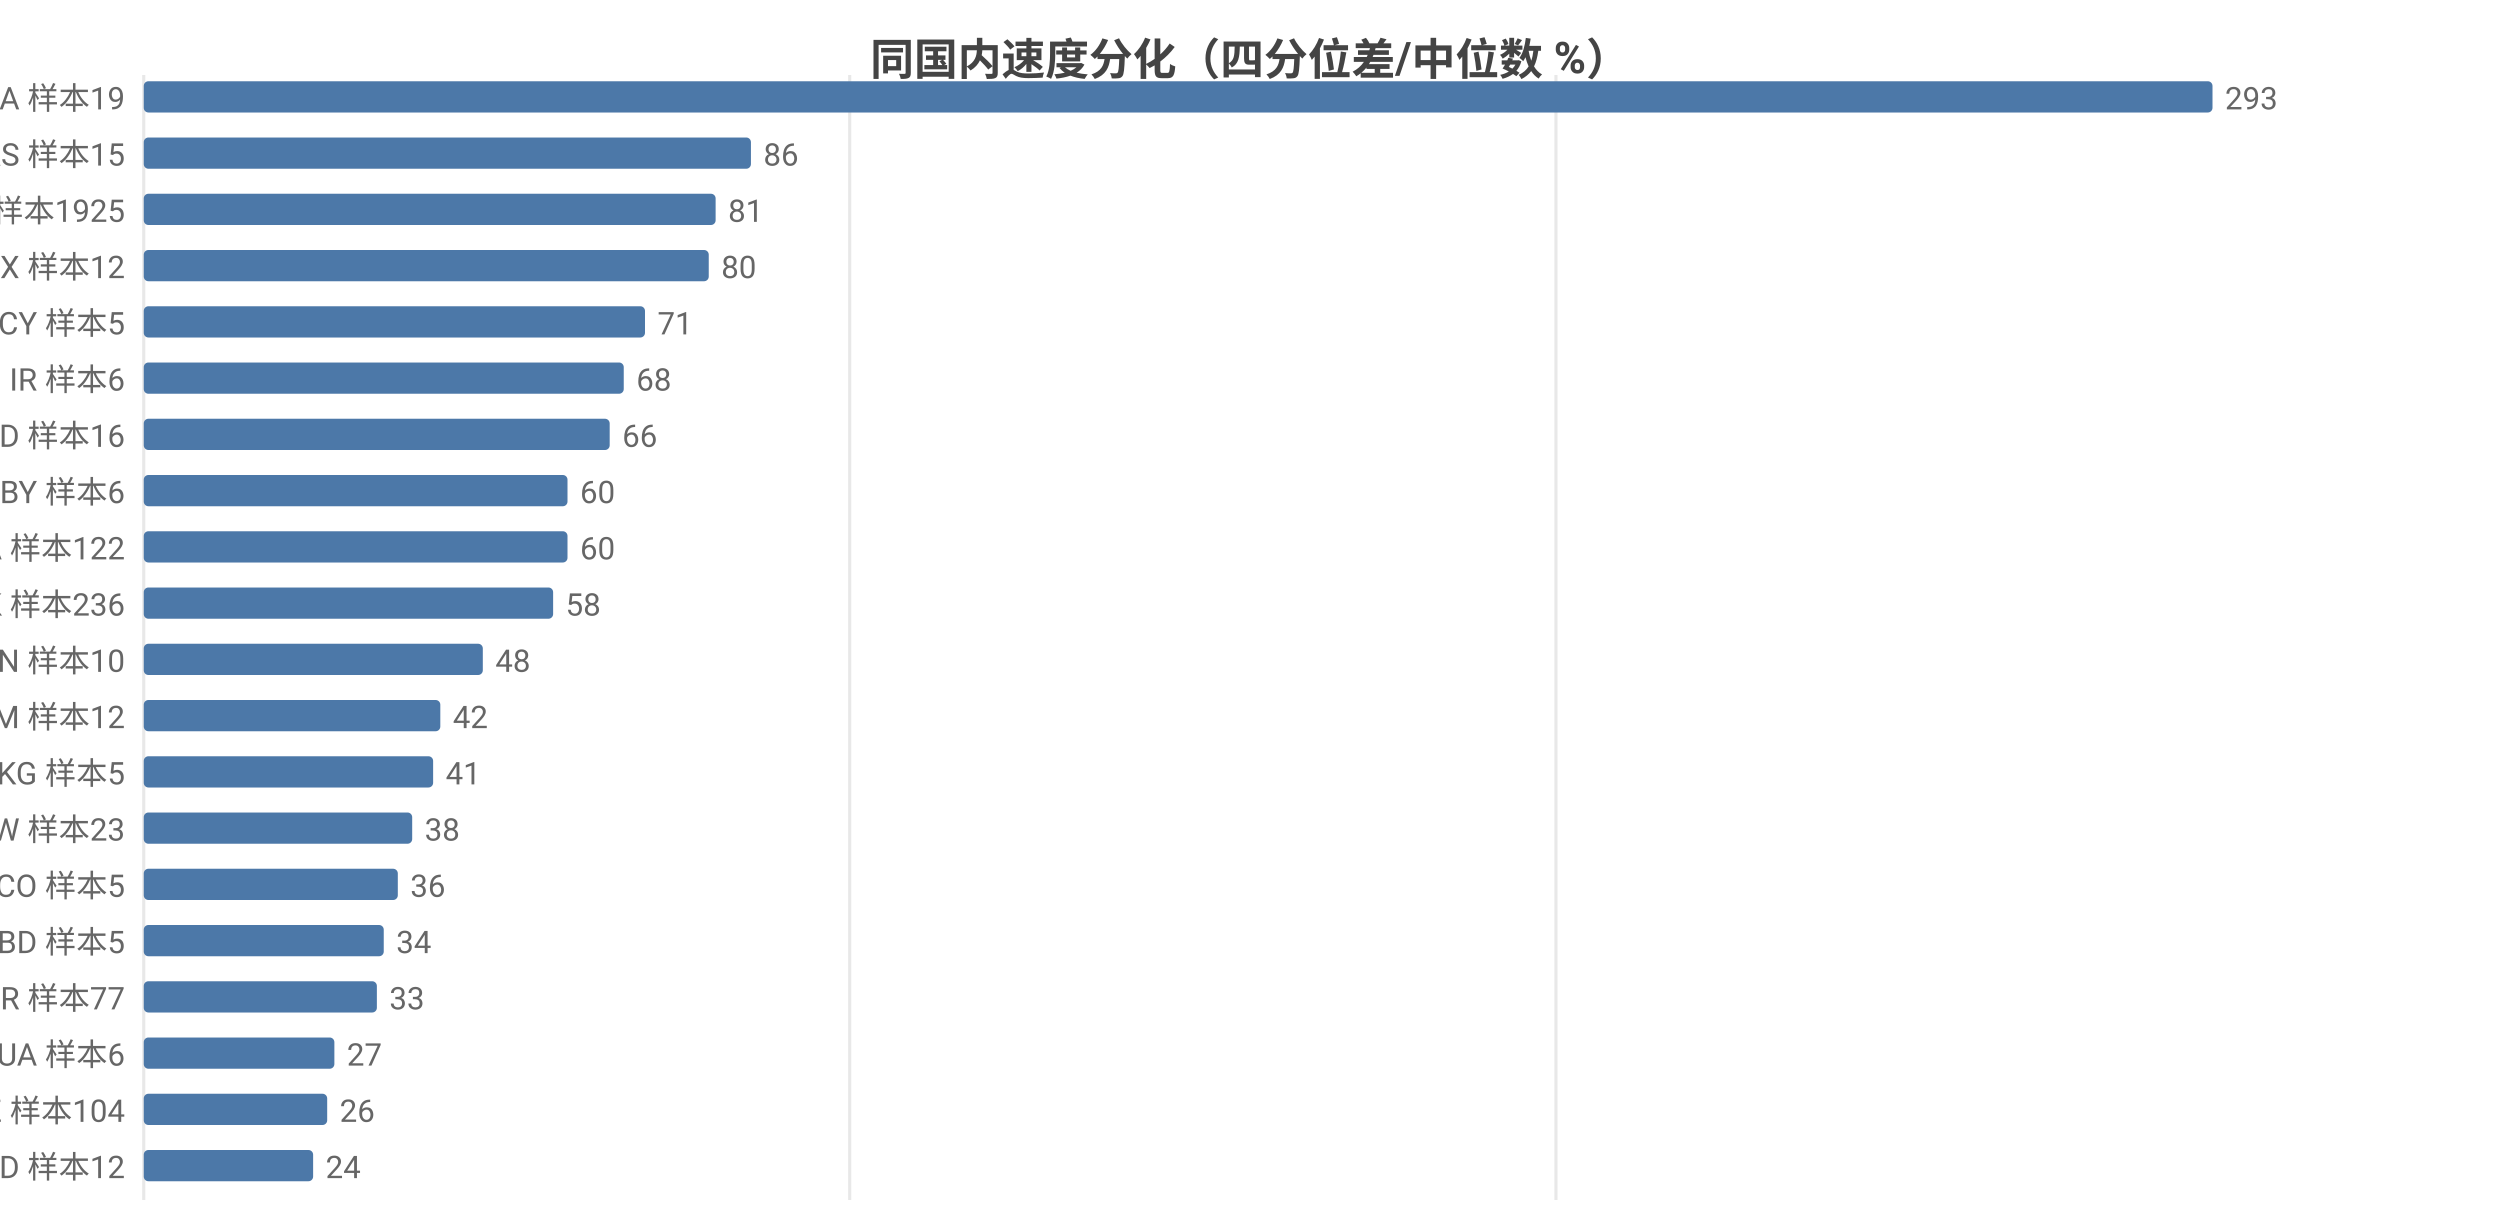
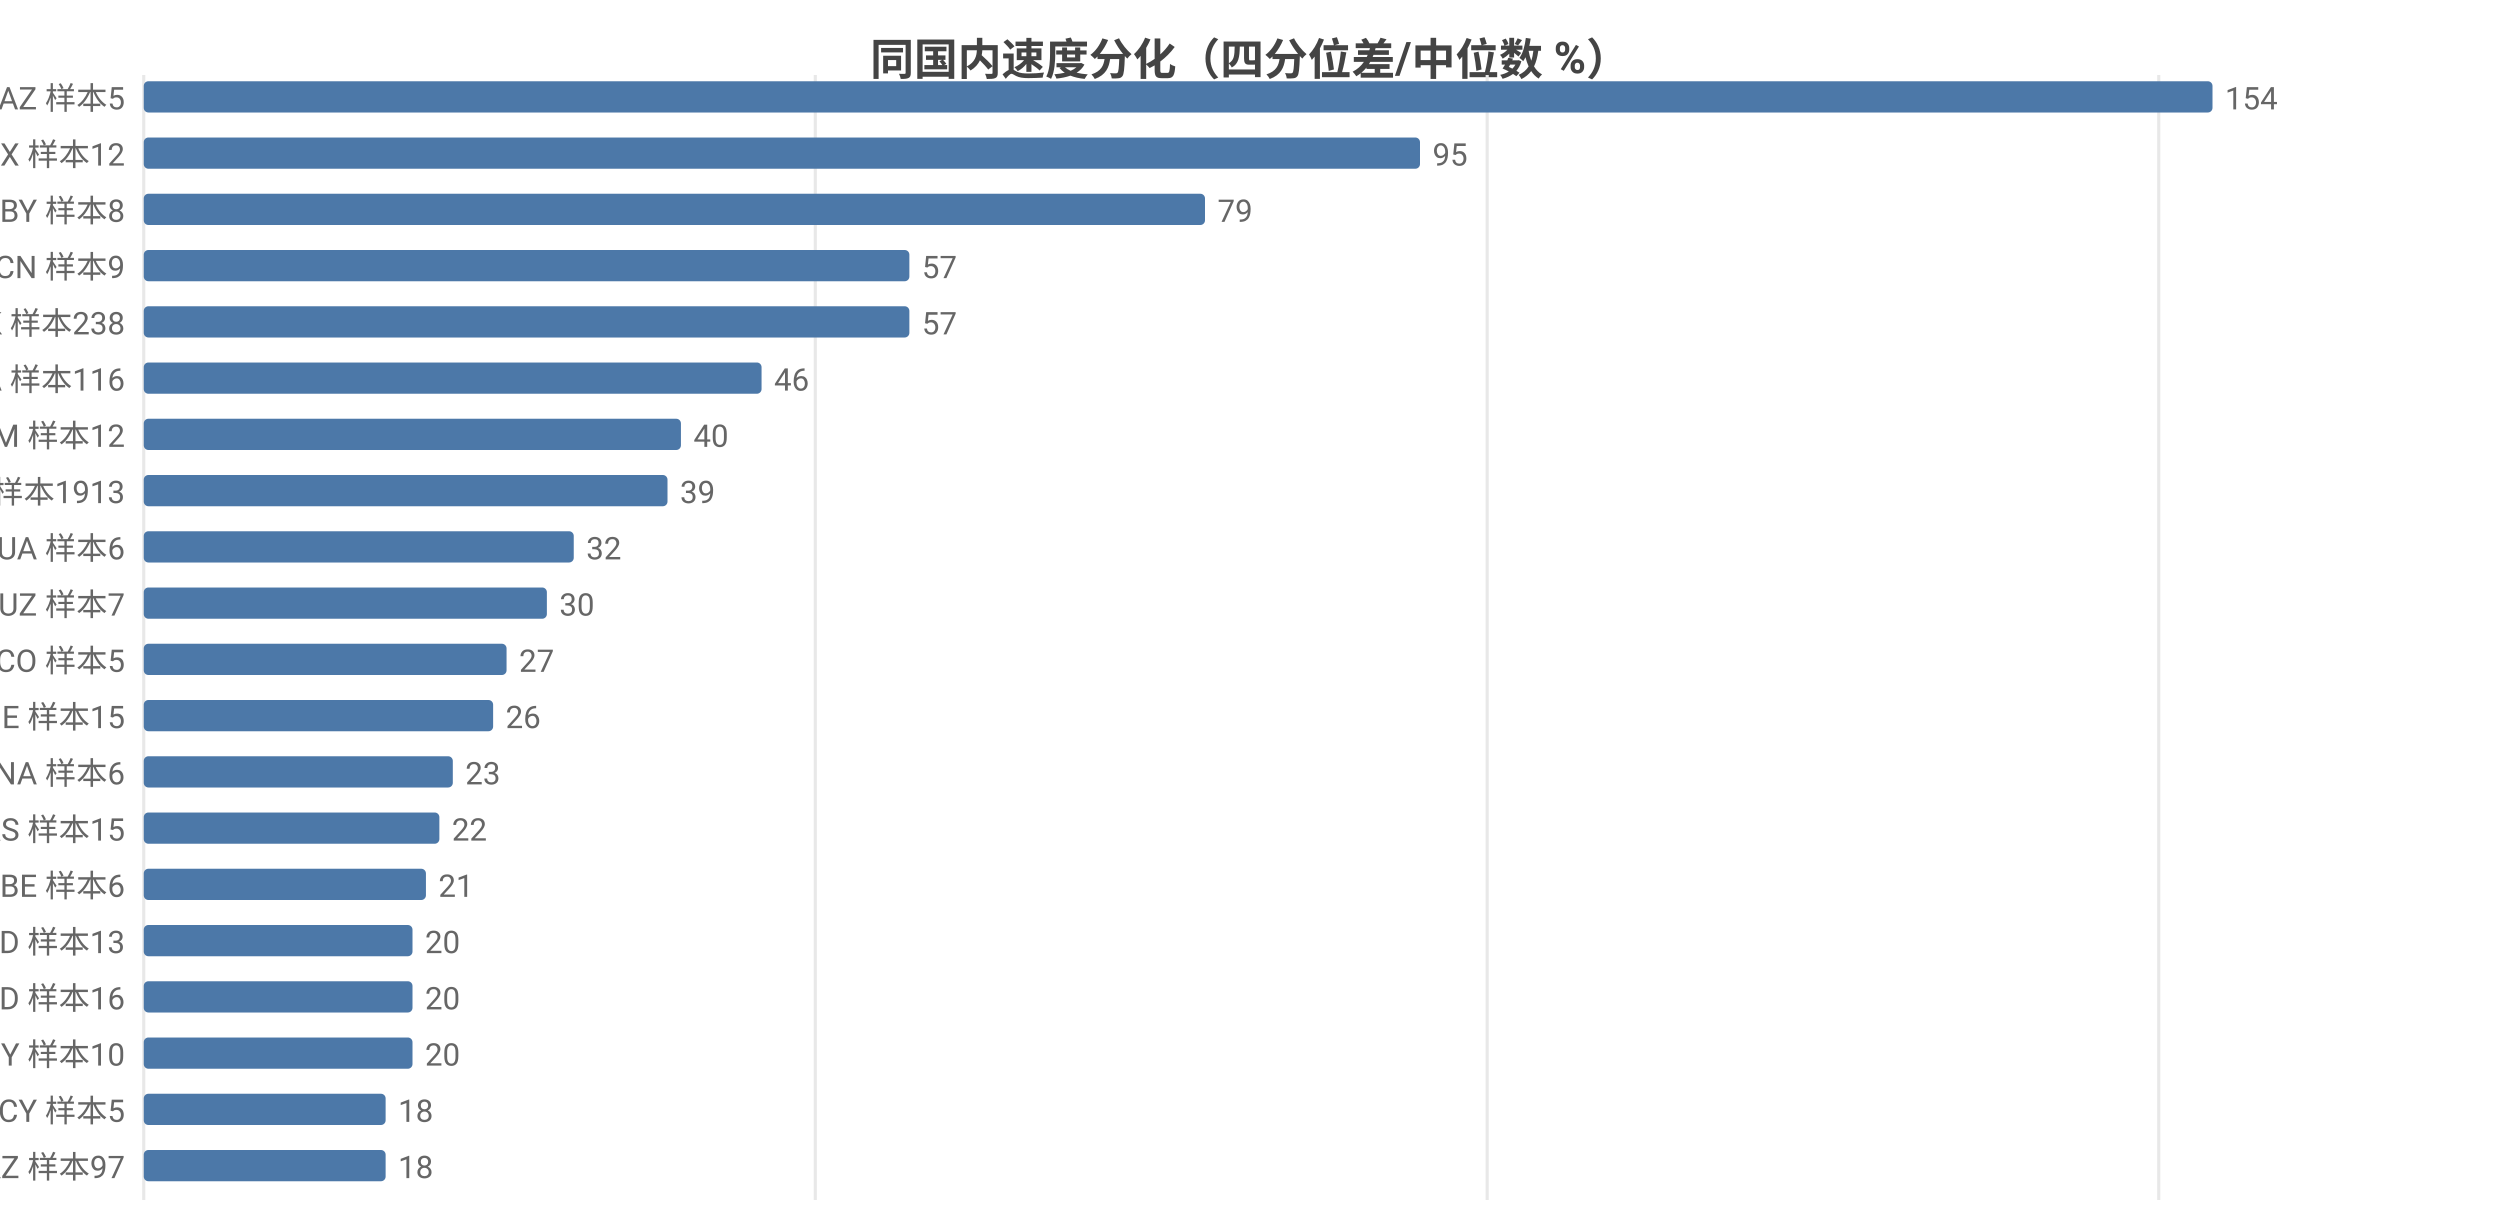
<svg xmlns="http://www.w3.org/2000/svg" width="800" height="392" viewBox="0 0 800 392">
  <rect width="800" height="392" fill="#ffffff" />
  <style>text{font-family:system-ui,-apple-system,'Segoe UI',Roboto,'PingFang SC','Microsoft YaHei','Noto Sans CJK SC',sans-serif}.g{stroke:#e8e8e8;stroke-width:1}.a{stroke:#999;stroke-width:1}.t{font-size:10px;fill:#666}.m{font-size:10px;text-anchor:middle;fill:#666}.e{font-size:10px;text-anchor:end;fill:#666}.l{font-size:11px;fill:#333}.tt{font-size:14px;font-weight:600;text-anchor:middle;fill:#444}.em{font-size:13px;text-anchor:middle;fill:#999}</style>
  <text class="tt" x="400.0" y="24">同国内速度分化（四分位差/中位数 %）</text>
  <line class="g" x1="46" y1="24" x2="46" y2="384" />
-   <line class="g" x1="271.9" y1="24" x2="271.9" y2="384" />
-   <line class="g" x1="497.9" y1="24" x2="497.9" y2="384" />
-   <text class="e" x="40" y="35">NA 样本19</text>
+   <line class="g" x1="260.9" y1="24" x2="260.9" y2="384" />
+   <line class="g" x1="475.9" y1="24" x2="475.9" y2="384" />
+   <line class="g" x1="690.8" y1="24" x2="690.8" y2="384" />
+   <text class="e" x="40" y="35">AZ 样本5</text>
  <rect x="46" y="26" width="662" height="10" fill="#4c78a8" rx="1.5" />
-   <text class="t" x="712" y="35">293</text>
-   <text class="e" x="40" y="53">RS 样本15</text>
-   <rect x="46" y="44" width="194.3" height="10" fill="#4c78a8" rx="1.5" />
-   <text class="t" x="244.3" y="53">86</text>
-   <text class="e" x="40" y="71">US 样本1925</text>
-   <rect x="46" y="62" width="183.0" height="10" fill="#4c78a8" rx="1.5" />
-   <text class="t" x="233.0" y="71">81</text>
-   <text class="e" x="40" y="89">MX 样本12</text>
-   <rect x="46" y="80" width="180.8" height="10" fill="#4c78a8" rx="1.5" />
-   <text class="t" x="230.8" y="89">80</text>
-   <text class="e" x="40" y="107">CY 样本5</text>
-   <rect x="46" y="98" width="160.4" height="10" fill="#4c78a8" rx="1.5" />
-   <text class="t" x="210.4" y="107">71</text>
-   <text class="e" x="40" y="125">IR 样本6</text>
-   <rect x="46" y="116" width="153.6" height="10" fill="#4c78a8" rx="1.5" />
-   <text class="t" x="203.6" y="125">68</text>
-   <text class="e" x="40" y="143">MD 样本16</text>
-   <rect x="46" y="134" width="149.1" height="10" fill="#4c78a8" rx="1.5" />
-   <text class="t" x="199.1" y="143">66</text>
-   <text class="e" x="40" y="161">BY 样本6</text>
-   <rect x="46" y="152" width="135.6" height="10" fill="#4c78a8" rx="1.5" />
-   <text class="t" x="185.6" y="161">60</text>
-   <text class="e" x="40" y="179">CA 样本122</text>
-   <rect x="46" y="170" width="135.6" height="10" fill="#4c78a8" rx="1.5" />
-   <text class="t" x="185.6" y="179">60</text>
-   <text class="e" x="40" y="197">HK 样本236</text>
-   <rect x="46" y="188" width="131.0" height="10" fill="#4c78a8" rx="1.5" />
-   <text class="t" x="181.0" y="197">58</text>
-   <text class="e" x="40" y="215">CN 样本10</text>
-   <rect x="46" y="206" width="108.5" height="10" fill="#4c78a8" rx="1.5" />
-   <text class="t" x="158.5" y="215">48</text>
-   <text class="e" x="40" y="233">AM 样本12</text>
-   <rect x="46" y="224" width="94.9" height="10" fill="#4c78a8" rx="1.5" />
-   <text class="t" x="144.9" y="233">42</text>
-   <text class="e" x="40" y="251">KG 样本5</text>
-   <rect x="46" y="242" width="92.6" height="10" fill="#4c78a8" rx="1.5" />
-   <text class="t" x="142.6" y="251">41</text>
-   <text class="e" x="40" y="269">TW 样本23</text>
-   <rect x="46" y="260" width="85.9" height="10" fill="#4c78a8" rx="1.5" />
-   <text class="t" x="135.9" y="269">38</text>
-   <text class="e" x="40" y="287">CO 样本5</text>
-   <rect x="46" y="278" width="81.3" height="10" fill="#4c78a8" rx="1.5" />
-   <text class="t" x="131.3" y="287">36</text>
-   <text class="e" x="40" y="305">BD 样本5</text>
-   <rect x="46" y="296" width="76.8" height="10" fill="#4c78a8" rx="1.5" />
-   <text class="t" x="126.8" y="305">34</text>
-   <text class="e" x="40" y="323">TR 样本77</text>
-   <rect x="46" y="314" width="74.6" height="10" fill="#4c78a8" rx="1.5" />
-   <text class="t" x="124.6" y="323">33</text>
-   <text class="e" x="40" y="341">UA 样本6</text>
-   <rect x="46" y="332" width="61.0" height="10" fill="#4c78a8" rx="1.5" />
-   <text class="t" x="111.0" y="341">27</text>
-   <text class="e" x="40" y="359">KZ 样本104</text>
-   <rect x="46" y="350" width="58.7" height="10" fill="#4c78a8" rx="1.5" />
-   <text class="t" x="108.7" y="359">26</text>
-   <text class="e" x="40" y="377">ID 样本12</text>
-   <rect x="46" y="368" width="54.2" height="10" fill="#4c78a8" rx="1.5" />
-   <text class="t" x="104.2" y="377">24</text>
+   <text class="t" x="712" y="35">154</text>
+   <text class="e" x="40" y="53">MX 样本12</text>
+   <rect x="46" y="44" width="408.4" height="10" fill="#4c78a8" rx="1.5" />
+   <text class="t" x="458.4" y="53">95</text>
+   <text class="e" x="40" y="71">BY 样本8</text>
+   <rect x="46" y="62" width="339.6" height="10" fill="#4c78a8" rx="1.5" />
+   <text class="t" x="389.6" y="71">79</text>
+   <text class="e" x="40" y="89">CN 样本9</text>
+   <rect x="46" y="80" width="245.0" height="10" fill="#4c78a8" rx="1.5" />
+   <text class="t" x="295.0" y="89">57</text>
+   <text class="e" x="40" y="107">HK 样本238</text>
+   <rect x="46" y="98" width="245.0" height="10" fill="#4c78a8" rx="1.5" />
+   <text class="t" x="295.0" y="107">57</text>
+   <text class="e" x="40" y="125">CA 样本116</text>
+   <rect x="46" y="116" width="197.7" height="10" fill="#4c78a8" rx="1.5" />
+   <text class="t" x="247.7" y="125">46</text>
+   <text class="e" x="40" y="143">AM 样本12</text>
+   <rect x="46" y="134" width="171.9" height="10" fill="#4c78a8" rx="1.5" />
+   <text class="t" x="221.9" y="143">40</text>
+   <text class="e" x="40" y="161">US 样本1913</text>
+   <rect x="46" y="152" width="167.6" height="10" fill="#4c78a8" rx="1.5" />
+   <text class="t" x="217.6" y="161">39</text>
+   <text class="e" x="40" y="179">UA 样本6</text>
+   <rect x="46" y="170" width="137.6" height="10" fill="#4c78a8" rx="1.5" />
+   <text class="t" x="187.6" y="179">32</text>
+   <text class="e" x="40" y="197">UZ 样本7</text>
+   <rect x="46" y="188" width="129.0" height="10" fill="#4c78a8" rx="1.5" />
+   <text class="t" x="179.0" y="197">30</text>
+   <text class="e" x="40" y="215">CO 样本5</text>
+   <rect x="46" y="206" width="116.1" height="10" fill="#4c78a8" rx="1.5" />
+   <text class="t" x="166.1" y="215">27</text>
+   <text class="e" x="40" y="233">IE 样本15</text>
+   <rect x="46" y="224" width="111.8" height="10" fill="#4c78a8" rx="1.5" />
+   <text class="t" x="161.8" y="233">26</text>
+   <text class="e" x="40" y="251">NA 样本6</text>
+   <rect x="46" y="242" width="98.9" height="10" fill="#4c78a8" rx="1.5" />
+   <text class="t" x="148.9" y="251">23</text>
+   <text class="e" x="40" y="269">RS 样本15</text>
+   <rect x="46" y="260" width="94.6" height="10" fill="#4c78a8" rx="1.5" />
+   <text class="t" x="144.6" y="269">22</text>
+   <text class="e" x="40" y="287">BE 样本6</text>
+   <rect x="46" y="278" width="90.3" height="10" fill="#4c78a8" rx="1.5" />
+   <text class="t" x="140.3" y="287">21</text>
+   <text class="e" x="40" y="305">ID 样本13</text>
+   <rect x="46" y="296" width="86.0" height="10" fill="#4c78a8" rx="1.5" />
+   <text class="t" x="136.0" y="305">20</text>
+   <text class="e" x="40" y="323">MD 样本16</text>
+   <rect x="46" y="314" width="86.0" height="10" fill="#4c78a8" rx="1.5" />
+   <text class="t" x="136.0" y="323">20</text>
+   <text class="e" x="40" y="341">MY 样本10</text>
+   <rect x="46" y="332" width="86.0" height="10" fill="#4c78a8" rx="1.5" />
+   <text class="t" x="136.0" y="341">20</text>
+   <text class="e" x="40" y="359">CY 样本5</text>
+   <rect x="46" y="350" width="77.4" height="10" fill="#4c78a8" rx="1.5" />
+   <text class="t" x="127.4" y="359">18</text>
+   <text class="e" x="40" y="377">KZ 样本97</text>
+   <rect x="46" y="368" width="77.4" height="10" fill="#4c78a8" rx="1.5" />
+   <text class="t" x="127.4" y="377">18</text>
</svg>
